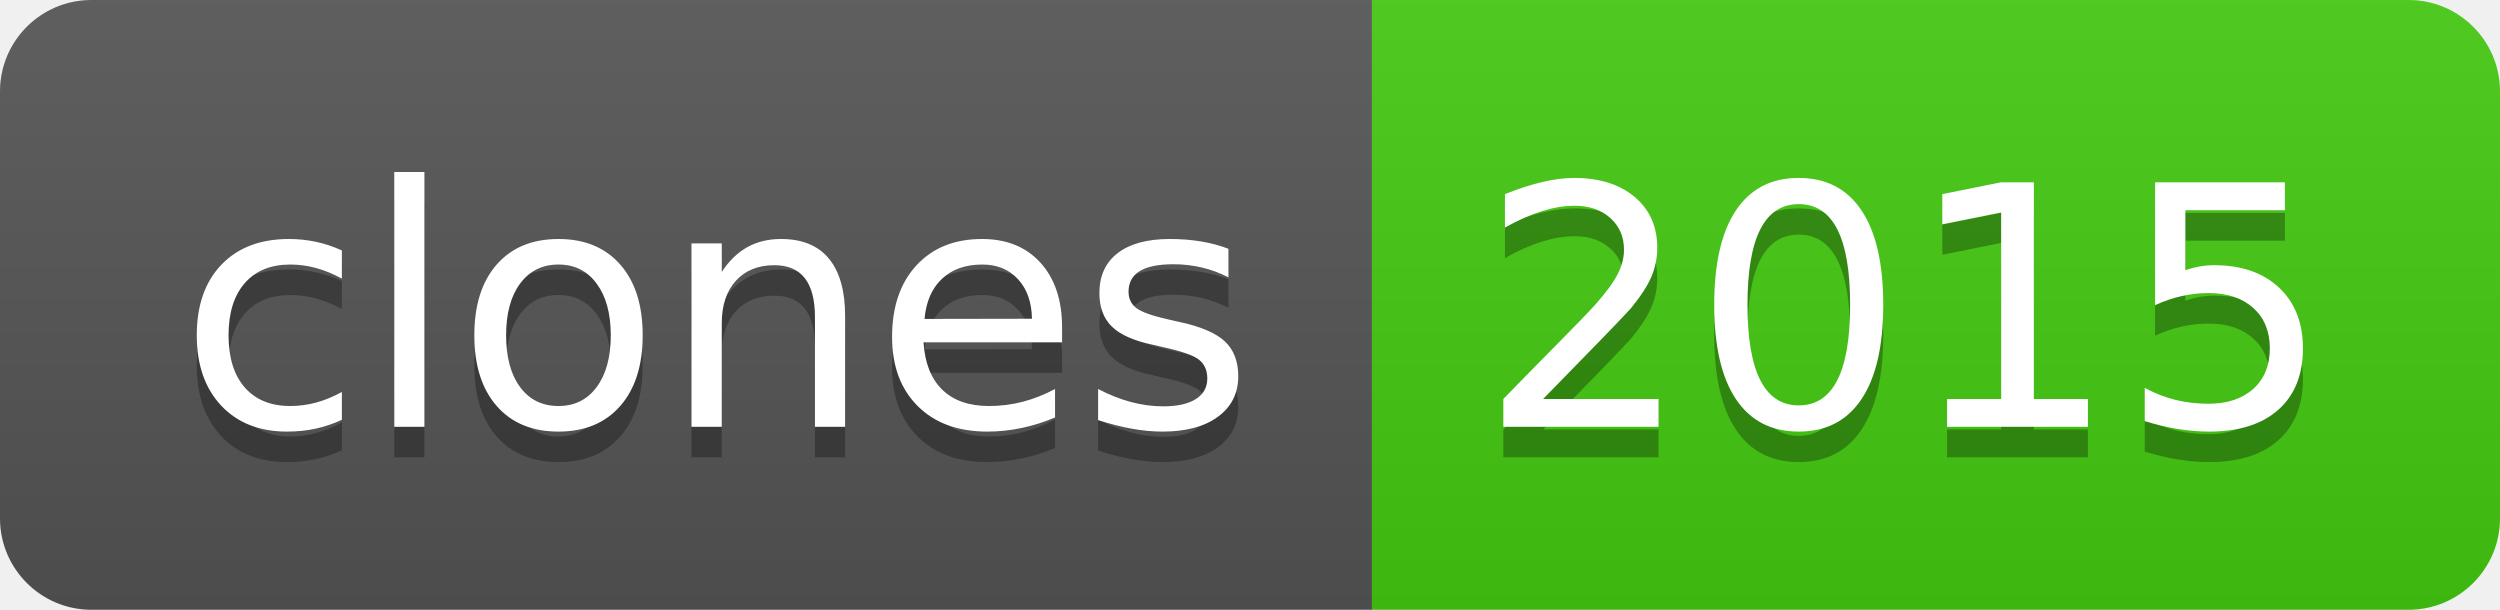
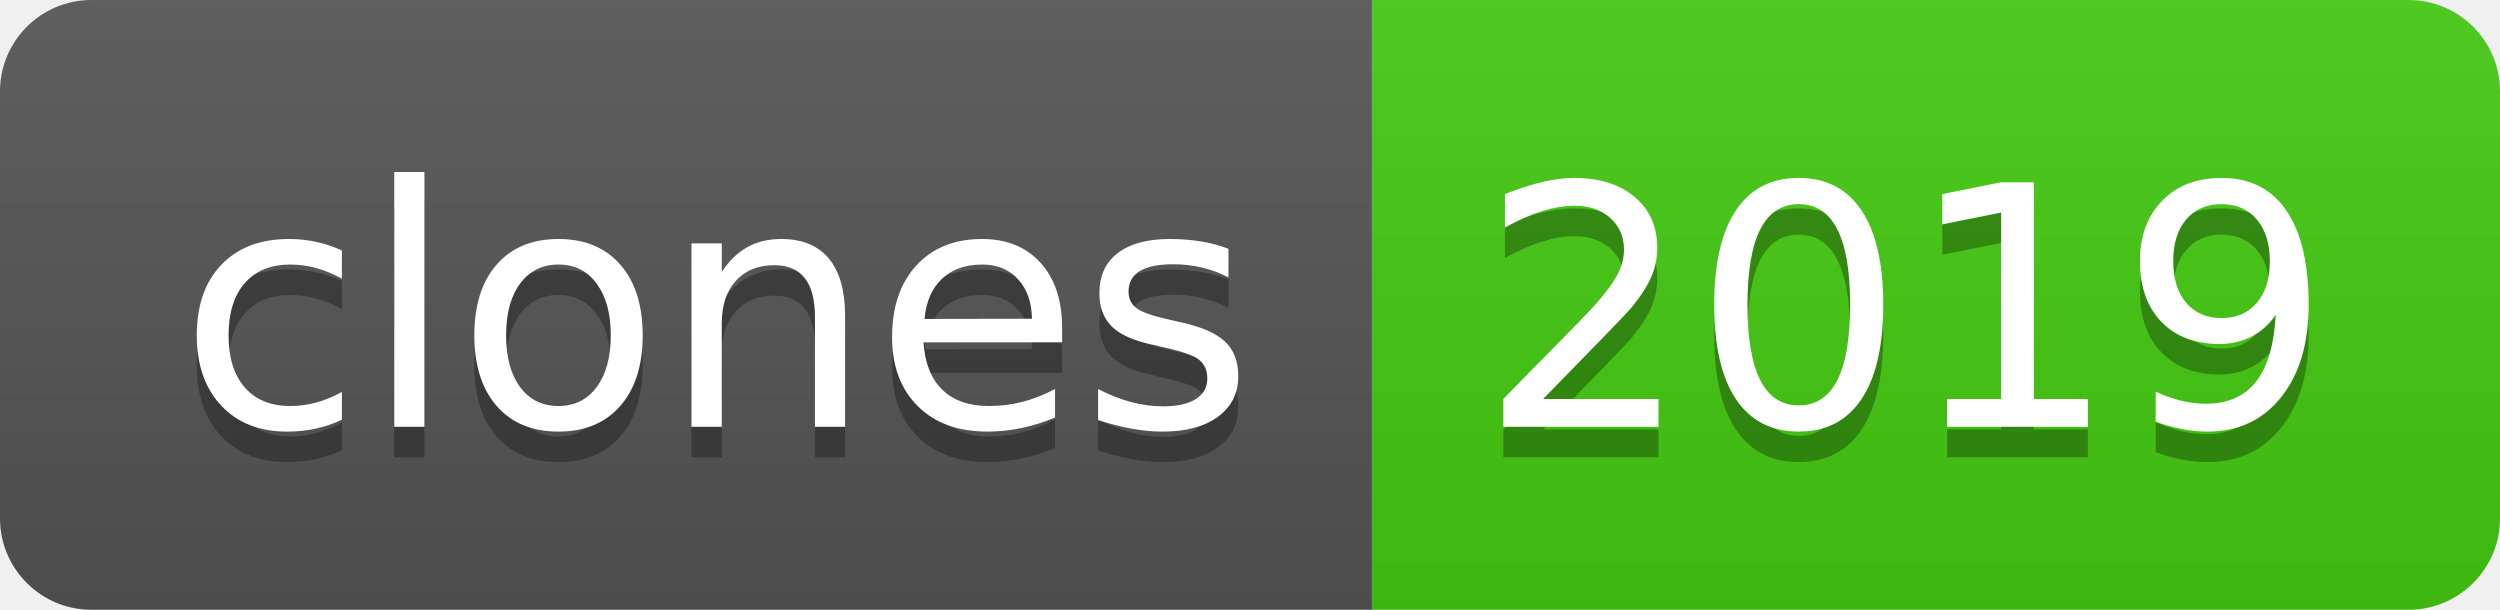
- <svg xmlns="http://www.w3.org/2000/svg" width="82" height="20" role="img" aria-label="clones: 2015">
+ <svg xmlns="http://www.w3.org/2000/svg" width="82" height="20" role="img" aria-label="clones: 2019">
  <linearGradient id="s" x2="0" y2="100%">
    <stop offset="0" stop-color="#bbb" stop-opacity=".1" />
    <stop offset="1" stop-opacity=".1" />
  </linearGradient>
  <clipPath id="r">
    <rect width="82" height="20" rx="3" fill="#fff" />
  </clipPath>
  <g clip-path="url(#r)">
    <rect width="45" height="20" fill="#555" />
    <rect x="45" width="37" height="20" fill="#4c1" />
    <rect width="82" height="20" fill="url(#s)" />
  </g>
  <g fill="#fff" text-anchor="middle" font-family="Verdana,Geneva,DejaVu Sans,sans-serif" text-rendering="geometricPrecision" font-size="110">
    <text aria-hidden="true" x="235" y="150" fill="#010101" fill-opacity=".3" transform="scale(.1)" textLength="350">clones</text>
    <text x="235" y="140" transform="scale(.1)" fill="#fff" textLength="350">clones</text>
-     <text aria-hidden="true" x="625" y="150" fill="#010101" fill-opacity=".3" transform="scale(.1)" textLength="270">2015</text>
-     <text x="625" y="140" transform="scale(.1)" fill="#fff" textLength="270">2015</text>
+     <text aria-hidden="true" x="625" y="150" fill="#010101" fill-opacity=".3" transform="scale(.1)" textLength="270">2019</text>
+     <text x="625" y="140" transform="scale(.1)" fill="#fff" textLength="270">2019</text>
  </g>
</svg>
